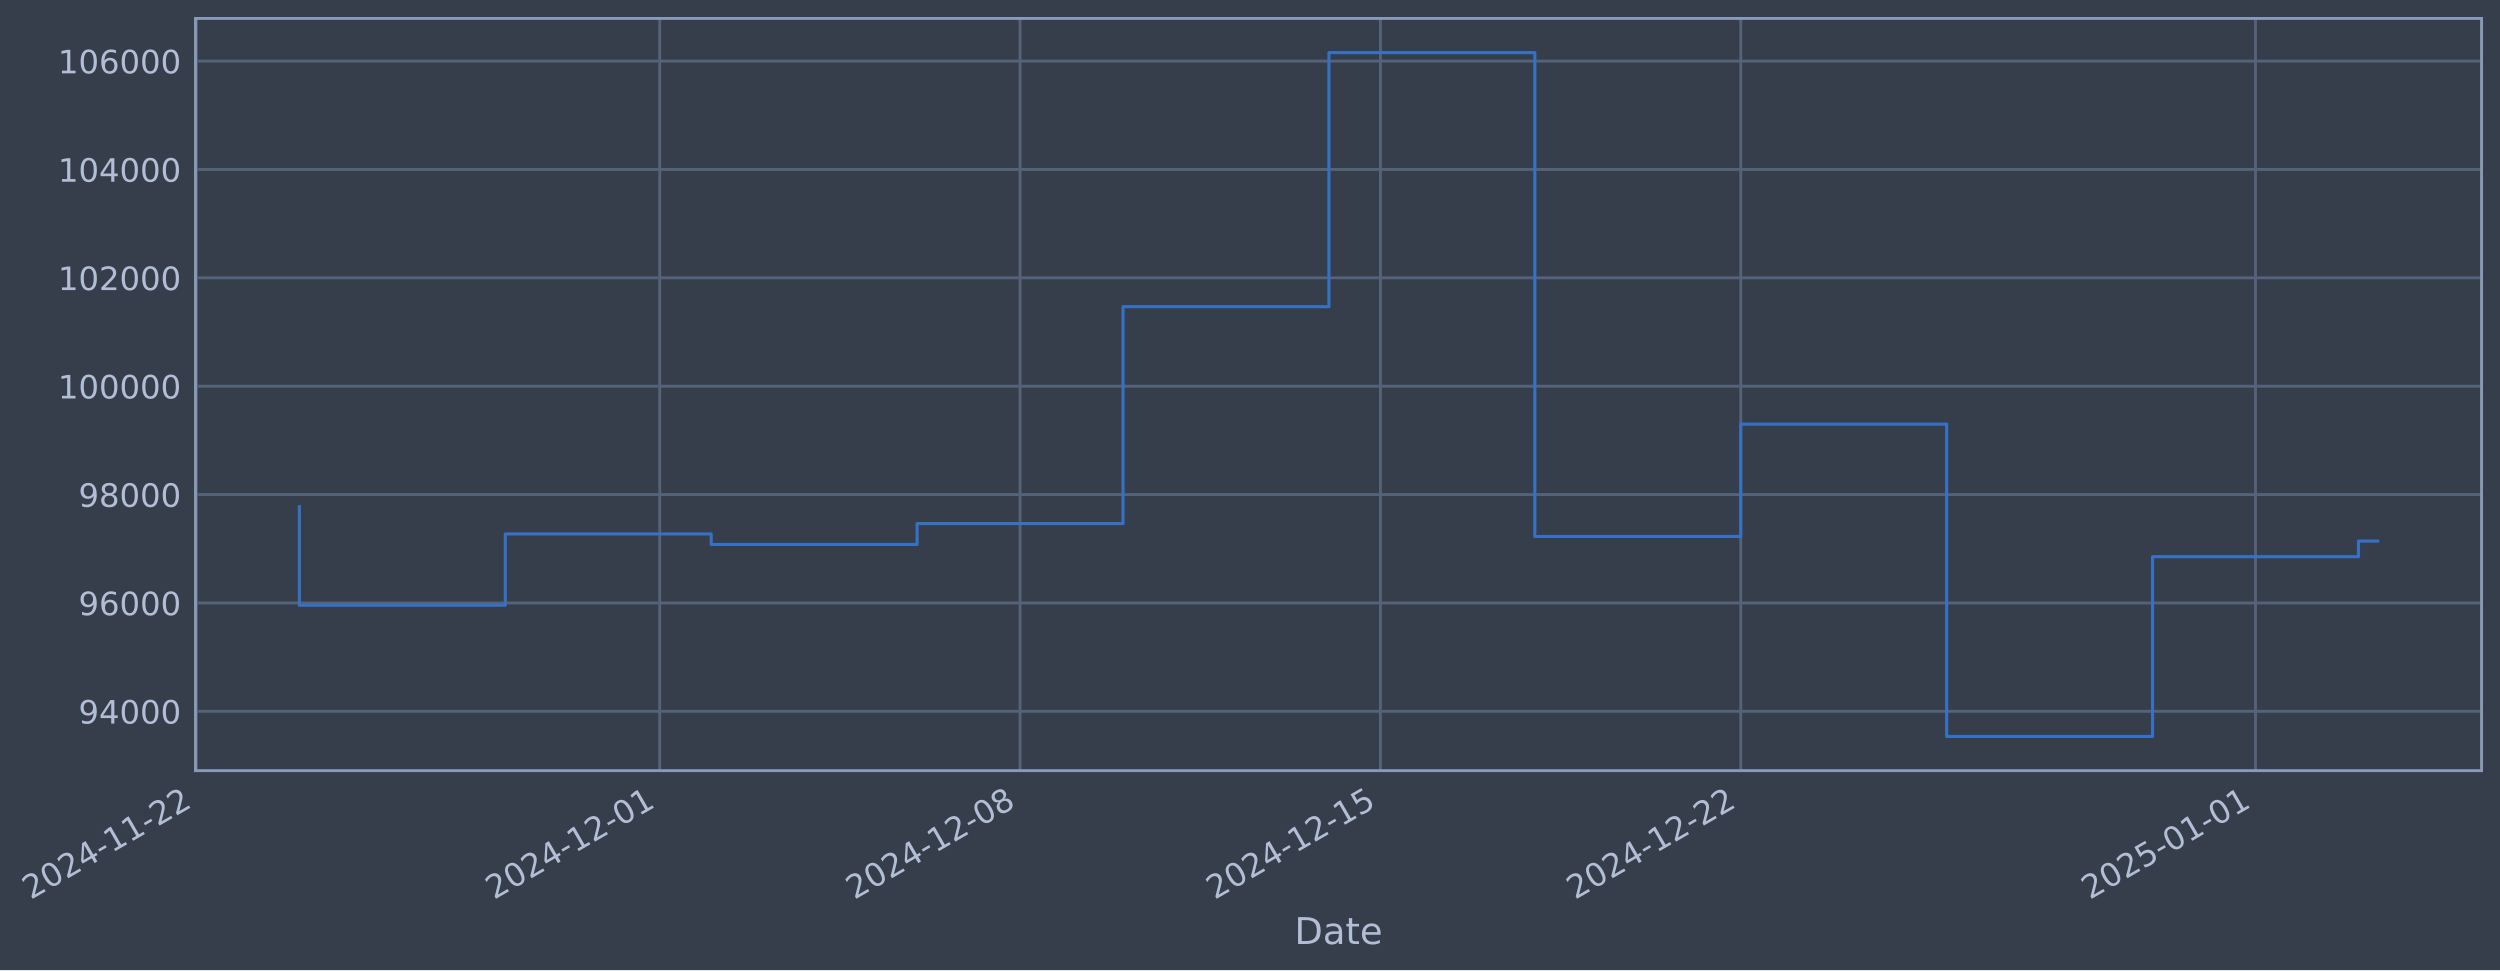
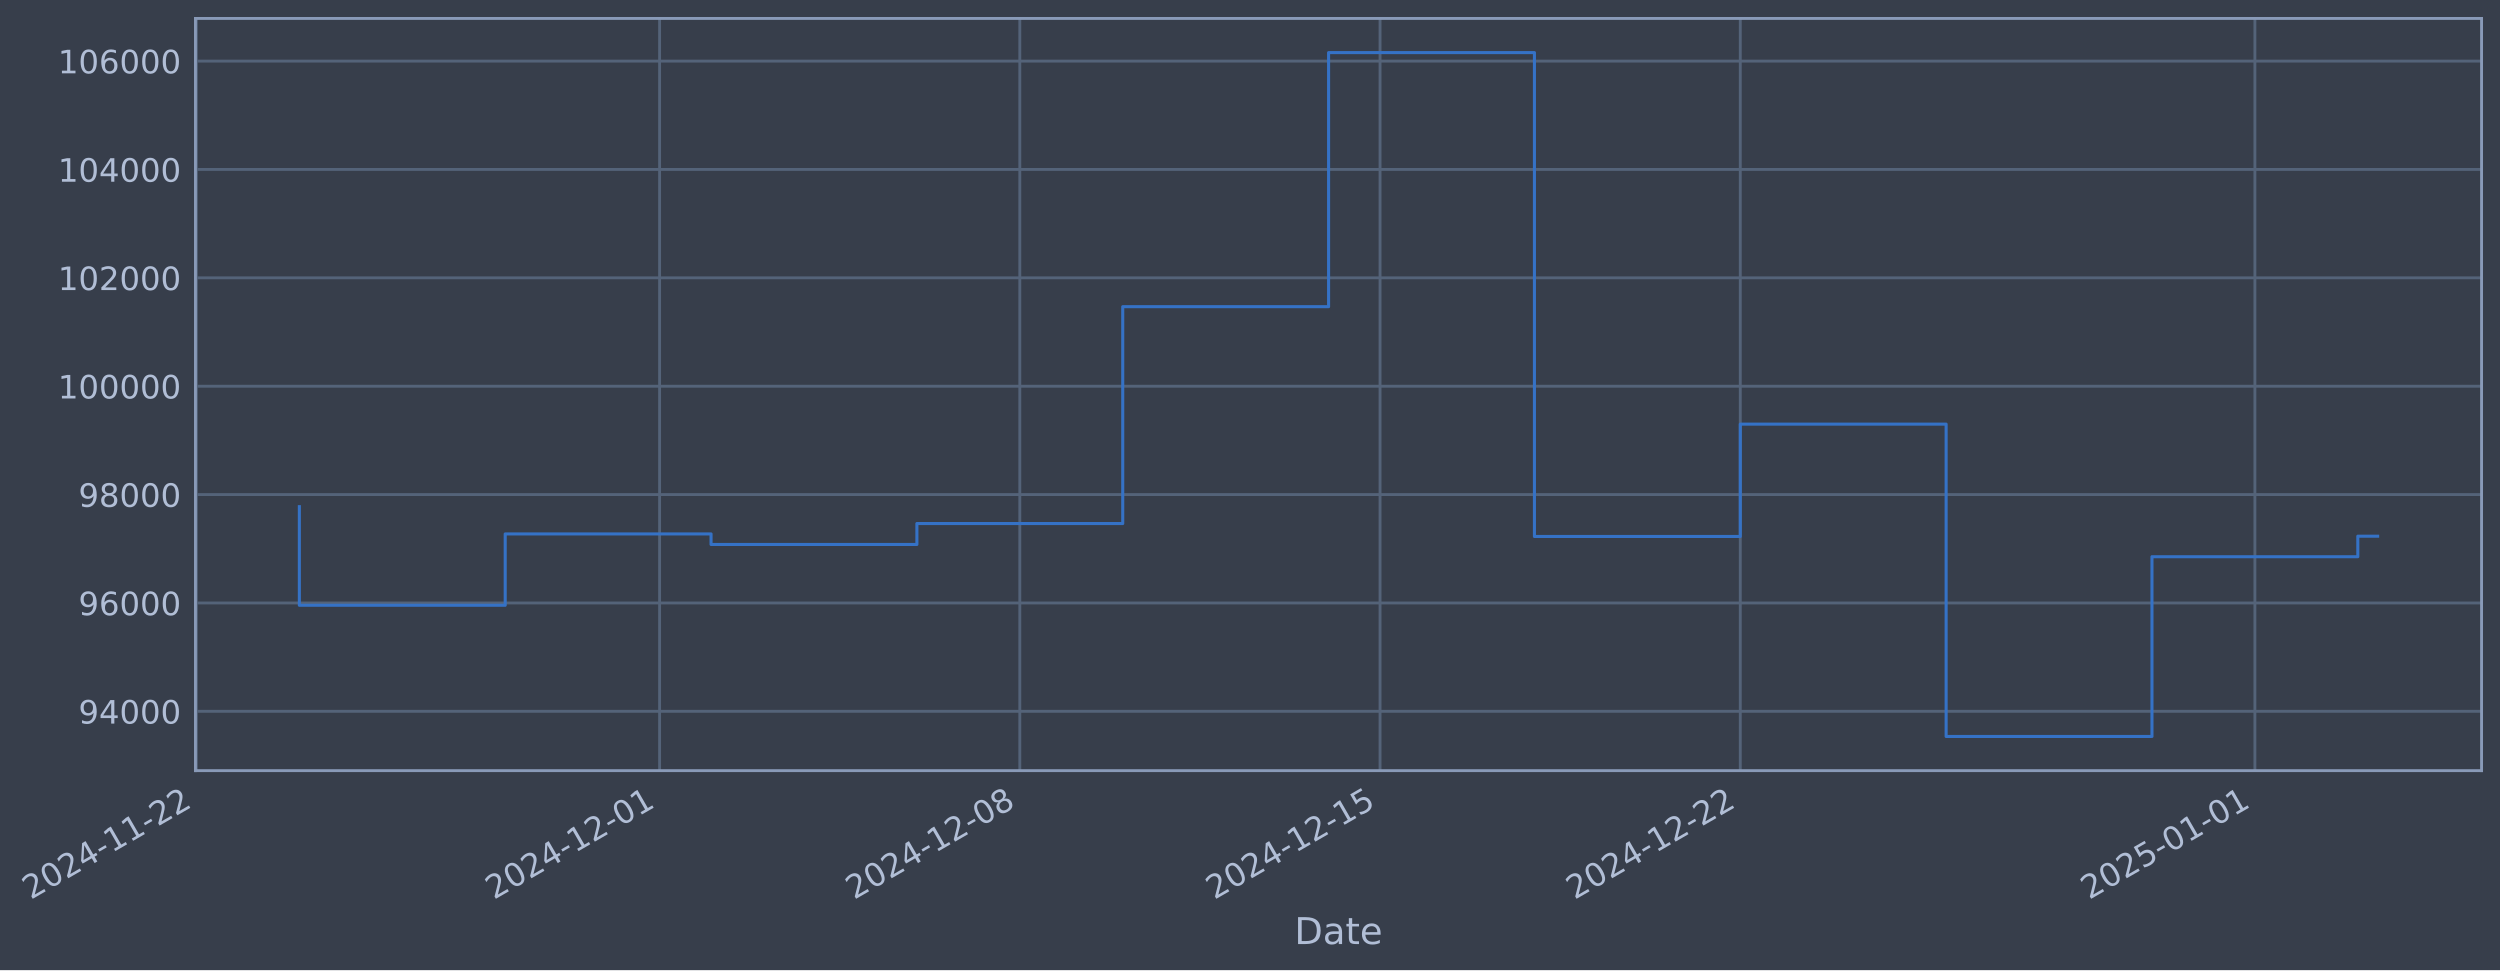
- <svg xmlns="http://www.w3.org/2000/svg" xmlns:xlink="http://www.w3.org/1999/xlink" width="976.338pt" height="378.87pt" viewBox="0 0 976.338 378.87" version="1.1">
+ <svg xmlns="http://www.w3.org/2000/svg" xmlns:xlink="http://www.w3.org/1999/xlink" width="976.325pt" height="378.87pt" viewBox="0 0 976.325 378.87" version="1.1">
  <defs>
    <style type="text/css">*{stroke-linejoin: round; stroke-linecap: butt}</style>
  </defs>
  <g id="figure_1">
    <g id="patch_1">
-       <path d="M 0 378.87  L 976.338 378.87  L 976.338 0  L 0 0  z " style="fill: #373e4b" />
+       <path d="M 0 378.87  L 976.325 378.87  L 976.325 0  L 0 0  z " style="fill: #373e4b" />
    </g>
    <g id="axes_1">
      <g id="patch_2">
-         <path d="M 76.338 300.96  L 969.138 300.96  L 969.138 7.2  L 76.338 7.2  z " style="fill: #373e4b" />
+         <path d="M 76.325 300.96  L 969.125 300.96  L 969.125 7.2  L 76.325 7.2  z " style="fill: #373e4b" />
      </g>
      <g id="matplotlib.axis_1">
        <g id="xtick_1">
          <g id="line2d_1">
-             <path d="M 76.713 300.96  L 76.713 7.2  " clip-path="url(#p4446ed6ed5)" style="fill: none; stroke: #546379; stroke-width: 1.12; stroke-linecap: square" />
+             <path d="M 76.713 300.96  L 76.713 7.2  " clip-path="url(#pf65f4f0245)" style="fill: none; stroke: #546379; stroke-width: 1.12; stroke-linecap: square" />
          </g>
          <g id="line2d_2" />
          <g id="text_1">
            <g style="fill: #b1bed6" transform="translate(11.98702 351.4642) rotate(-30) scale(0.126 -0.126)">
              <defs>
                <path id="DejaVuSans-32" d="M 1228 531  L 3431 531  L 3431 0  L 469 0  L 469 531  Q 828 903 1448 1529  Q 2069 2156 2228 2338  Q 2531 2678 2651 2914  Q 2772 3150 2772 3378  Q 2772 3750 2511 3984  Q 2250 4219 1831 4219  Q 1534 4219 1204 4116  Q 875 4013 500 3803  L 500 4441  Q 881 4594 1212 4672  Q 1544 4750 1819 4750  Q 2544 4750 2975 4387  Q 3406 4025 3406 3419  Q 3406 3131 3298 2873  Q 3191 2616 2906 2266  Q 2828 2175 2409 1742  Q 1991 1309 1228 531  z " transform="scale(0.015625)" />
                <path id="DejaVuSans-30" d="M 2034 4250  Q 1547 4250 1301 3770  Q 1056 3291 1056 2328  Q 1056 1369 1301 889  Q 1547 409 2034 409  Q 2525 409 2770 889  Q 3016 1369 3016 2328  Q 3016 3291 2770 3770  Q 2525 4250 2034 4250  z M 2034 4750  Q 2819 4750 3233 4129  Q 3647 3509 3647 2328  Q 3647 1150 3233 529  Q 2819 -91 2034 -91  Q 1250 -91 836 529  Q 422 1150 422 2328  Q 422 3509 836 4129  Q 1250 4750 2034 4750  z " transform="scale(0.015625)" />
                <path id="DejaVuSans-34" d="M 2419 4116  L 825 1625  L 2419 1625  L 2419 4116  z M 2253 4666  L 3047 4666  L 3047 1625  L 3713 1625  L 3713 1100  L 3047 1100  L 3047 0  L 2419 0  L 2419 1100  L 313 1100  L 313 1709  L 2253 4666  z " transform="scale(0.015625)" />
                <path id="DejaVuSans-2d" d="M 313 2009  L 1997 2009  L 1997 1497  L 313 1497  L 313 2009  z " transform="scale(0.015625)" />
                <path id="DejaVuSans-31" d="M 794 531  L 1825 531  L 1825 4091  L 703 3866  L 703 4441  L 1819 4666  L 2450 4666  L 2450 531  L 3481 531  L 3481 0  L 794 0  L 794 531  z " transform="scale(0.015625)" />
              </defs>
              <use xlink:href="#DejaVuSans-32" />
              <use xlink:href="#DejaVuSans-30" transform="translate(63.62305 0)" />
              <use xlink:href="#DejaVuSans-32" transform="translate(127.2461 0)" />
              <use xlink:href="#DejaVuSans-34" transform="translate(190.8691 0)" />
              <use xlink:href="#DejaVuSans-2d" transform="translate(254.4922 0)" />
              <use xlink:href="#DejaVuSans-31" transform="translate(290.5762 0)" />
              <use xlink:href="#DejaVuSans-31" transform="translate(354.1992 0)" />
              <use xlink:href="#DejaVuSans-2d" transform="translate(417.8223 0)" />
              <use xlink:href="#DejaVuSans-32" transform="translate(453.9062 0)" />
              <use xlink:href="#DejaVuSans-32" transform="translate(517.5293 0)" />
            </g>
          </g>
        </g>
        <g id="xtick_2">
          <g id="line2d_3">
-             <path d="M 257.646 300.96  L 257.646 7.2  " clip-path="url(#p4446ed6ed5)" style="fill: none; stroke: #546379; stroke-width: 1.12; stroke-linecap: square" />
+             <path d="M 257.588 300.96  L 257.588 7.2  " clip-path="url(#pf65f4f0245)" style="fill: none; stroke: #546379; stroke-width: 1.12; stroke-linecap: square" />
          </g>
          <g id="line2d_4" />
          <g id="text_2">
-             <g style="fill: #b1bed6" transform="translate(192.9201 351.4642) rotate(-30) scale(0.126 -0.126)">
+             <g style="fill: #b1bed6" transform="translate(192.8621 351.4642) rotate(-30) scale(0.126 -0.126)">
              <use xlink:href="#DejaVuSans-32" />
              <use xlink:href="#DejaVuSans-30" transform="translate(63.62305 0)" />
              <use xlink:href="#DejaVuSans-32" transform="translate(127.2461 0)" />
              <use xlink:href="#DejaVuSans-34" transform="translate(190.8691 0)" />
              <use xlink:href="#DejaVuSans-2d" transform="translate(254.4922 0)" />
              <use xlink:href="#DejaVuSans-31" transform="translate(290.5762 0)" />
              <use xlink:href="#DejaVuSans-32" transform="translate(354.1992 0)" />
              <use xlink:href="#DejaVuSans-2d" transform="translate(417.8223 0)" />
              <use xlink:href="#DejaVuSans-30" transform="translate(453.9062 0)" />
              <use xlink:href="#DejaVuSans-31" transform="translate(517.5293 0)" />
            </g>
          </g>
        </g>
        <g id="xtick_3">
          <g id="line2d_5">
-             <path d="M 398.371 300.96  L 398.371 7.2  " clip-path="url(#p4446ed6ed5)" style="fill: none; stroke: #546379; stroke-width: 1.12; stroke-linecap: square" />
+             <path d="M 398.268 300.96  L 398.268 7.2  " clip-path="url(#pf65f4f0245)" style="fill: none; stroke: #546379; stroke-width: 1.12; stroke-linecap: square" />
          </g>
          <g id="line2d_6" />
          <g id="text_3">
-             <g style="fill: #b1bed6" transform="translate(333.6458 351.4642) rotate(-30) scale(0.126 -0.126)">
+             <g style="fill: #b1bed6" transform="translate(333.5428 351.4642) rotate(-30) scale(0.126 -0.126)">
              <defs>
                <path id="DejaVuSans-38" d="M 2034 2216  Q 1584 2216 1326 1975  Q 1069 1734 1069 1313  Q 1069 891 1326 650  Q 1584 409 2034 409  Q 2484 409 2743 651  Q 3003 894 3003 1313  Q 3003 1734 2745 1975  Q 2488 2216 2034 2216  z M 1403 2484  Q 997 2584 770 2862  Q 544 3141 544 3541  Q 544 4100 942 4425  Q 1341 4750 2034 4750  Q 2731 4750 3128 4425  Q 3525 4100 3525 3541  Q 3525 3141 3298 2862  Q 3072 2584 2669 2484  Q 3125 2378 3379 2068  Q 3634 1759 3634 1313  Q 3634 634 3220 271  Q 2806 -91 2034 -91  Q 1263 -91 848 271  Q 434 634 434 1313  Q 434 1759 690 2068  Q 947 2378 1403 2484  z M 1172 3481  Q 1172 3119 1398 2916  Q 1625 2713 2034 2713  Q 2441 2713 2670 2916  Q 2900 3119 2900 3481  Q 2900 3844 2670 4047  Q 2441 4250 2034 4250  Q 1625 4250 1398 4047  Q 1172 3844 1172 3481  z " transform="scale(0.015625)" />
              </defs>
              <use xlink:href="#DejaVuSans-32" />
              <use xlink:href="#DejaVuSans-30" transform="translate(63.62305 0)" />
              <use xlink:href="#DejaVuSans-32" transform="translate(127.2461 0)" />
              <use xlink:href="#DejaVuSans-34" transform="translate(190.8691 0)" />
              <use xlink:href="#DejaVuSans-2d" transform="translate(254.4922 0)" />
              <use xlink:href="#DejaVuSans-31" transform="translate(290.5762 0)" />
              <use xlink:href="#DejaVuSans-32" transform="translate(354.1992 0)" />
              <use xlink:href="#DejaVuSans-2d" transform="translate(417.8223 0)" />
              <use xlink:href="#DejaVuSans-30" transform="translate(453.9062 0)" />
              <use xlink:href="#DejaVuSans-38" transform="translate(517.5293 0)" />
            </g>
          </g>
        </g>
        <g id="xtick_4">
          <g id="line2d_7">
-             <path d="M 539.097 300.96  L 539.097 7.2  " clip-path="url(#p4446ed6ed5)" style="fill: none; stroke: #546379; stroke-width: 1.12; stroke-linecap: square" />
+             <path d="M 538.949 300.96  L 538.949 7.2  " clip-path="url(#pf65f4f0245)" style="fill: none; stroke: #546379; stroke-width: 1.12; stroke-linecap: square" />
          </g>
          <g id="line2d_8" />
          <g id="text_4">
-             <g style="fill: #b1bed6" transform="translate(474.3716 351.4642) rotate(-30) scale(0.126 -0.126)">
+             <g style="fill: #b1bed6" transform="translate(474.2234 351.4642) rotate(-30) scale(0.126 -0.126)">
              <defs>
                <path id="DejaVuSans-35" d="M 691 4666  L 3169 4666  L 3169 4134  L 1269 4134  L 1269 2991  Q 1406 3038 1543 3061  Q 1681 3084 1819 3084  Q 2600 3084 3056 2656  Q 3513 2228 3513 1497  Q 3513 744 3044 326  Q 2575 -91 1722 -91  Q 1428 -91 1123 -41  Q 819 9 494 109  L 494 744  Q 775 591 1075 516  Q 1375 441 1709 441  Q 2250 441 2565 725  Q 2881 1009 2881 1497  Q 2881 1984 2565 2268  Q 2250 2553 1709 2553  Q 1456 2553 1204 2497  Q 953 2441 691 2322  L 691 4666  z " transform="scale(0.015625)" />
              </defs>
              <use xlink:href="#DejaVuSans-32" />
              <use xlink:href="#DejaVuSans-30" transform="translate(63.62305 0)" />
              <use xlink:href="#DejaVuSans-32" transform="translate(127.2461 0)" />
              <use xlink:href="#DejaVuSans-34" transform="translate(190.8691 0)" />
              <use xlink:href="#DejaVuSans-2d" transform="translate(254.4922 0)" />
              <use xlink:href="#DejaVuSans-31" transform="translate(290.5762 0)" />
              <use xlink:href="#DejaVuSans-32" transform="translate(354.1992 0)" />
              <use xlink:href="#DejaVuSans-2d" transform="translate(417.8223 0)" />
              <use xlink:href="#DejaVuSans-31" transform="translate(453.9062 0)" />
              <use xlink:href="#DejaVuSans-35" transform="translate(517.5293 0)" />
            </g>
          </g>
        </g>
        <g id="xtick_5">
          <g id="line2d_9">
-             <path d="M 679.823 300.96  L 679.823 7.2  " clip-path="url(#p4446ed6ed5)" style="fill: none; stroke: #546379; stroke-width: 1.12; stroke-linecap: square" />
+             <path d="M 679.63 300.96  L 679.63 7.2  " clip-path="url(#pf65f4f0245)" style="fill: none; stroke: #546379; stroke-width: 1.12; stroke-linecap: square" />
          </g>
          <g id="line2d_10" />
          <g id="text_5">
-             <g style="fill: #b1bed6" transform="translate(615.0973 351.4642) rotate(-30) scale(0.126 -0.126)">
+             <g style="fill: #b1bed6" transform="translate(614.9041 351.4642) rotate(-30) scale(0.126 -0.126)">
              <use xlink:href="#DejaVuSans-32" />
              <use xlink:href="#DejaVuSans-30" transform="translate(63.62305 0)" />
              <use xlink:href="#DejaVuSans-32" transform="translate(127.2461 0)" />
              <use xlink:href="#DejaVuSans-34" transform="translate(190.8691 0)" />
              <use xlink:href="#DejaVuSans-2d" transform="translate(254.4922 0)" />
              <use xlink:href="#DejaVuSans-31" transform="translate(290.5762 0)" />
              <use xlink:href="#DejaVuSans-32" transform="translate(354.1992 0)" />
              <use xlink:href="#DejaVuSans-2d" transform="translate(417.8223 0)" />
              <use xlink:href="#DejaVuSans-32" transform="translate(453.9062 0)" />
              <use xlink:href="#DejaVuSans-32" transform="translate(517.5293 0)" />
            </g>
          </g>
        </g>
        <g id="xtick_6">
          <g id="line2d_11">
-             <path d="M 880.86 300.96  L 880.86 7.2  " clip-path="url(#p4446ed6ed5)" style="fill: none; stroke: #546379; stroke-width: 1.12; stroke-linecap: square" />
+             <path d="M 880.602 300.96  L 880.602 7.2  " clip-path="url(#pf65f4f0245)" style="fill: none; stroke: #546379; stroke-width: 1.12; stroke-linecap: square" />
          </g>
          <g id="line2d_12" />
          <g id="text_6">
-             <g style="fill: #b1bed6" transform="translate(816.1341 351.4642) rotate(-30) scale(0.126 -0.126)">
+             <g style="fill: #b1bed6" transform="translate(815.8764 351.4642) rotate(-30) scale(0.126 -0.126)">
              <use xlink:href="#DejaVuSans-32" />
              <use xlink:href="#DejaVuSans-30" transform="translate(63.62305 0)" />
              <use xlink:href="#DejaVuSans-32" transform="translate(127.2461 0)" />
              <use xlink:href="#DejaVuSans-35" transform="translate(190.8691 0)" />
              <use xlink:href="#DejaVuSans-2d" transform="translate(254.4922 0)" />
              <use xlink:href="#DejaVuSans-30" transform="translate(290.5762 0)" />
              <use xlink:href="#DejaVuSans-31" transform="translate(354.1992 0)" />
              <use xlink:href="#DejaVuSans-2d" transform="translate(417.8223 0)" />
              <use xlink:href="#DejaVuSans-30" transform="translate(453.9062 0)" />
              <use xlink:href="#DejaVuSans-31" transform="translate(517.5293 0)" />
            </g>
          </g>
        </g>
        <g id="text_7">
-           <g style="fill: #b1bed6" transform="translate(505.5289 368.6753) scale(0.144 -0.144)">
+           <g style="fill: #b1bed6" transform="translate(505.5161 368.6753) scale(0.144 -0.144)">
            <defs>
              <path id="DejaVuSans-44" d="M 1259 4147  L 1259 519  L 2022 519  Q 2988 519 3436 956  Q 3884 1394 3884 2338  Q 3884 3275 3436 3711  Q 2988 4147 2022 4147  L 1259 4147  z M 628 4666  L 1925 4666  Q 3281 4666 3915 4102  Q 4550 3538 4550 2338  Q 4550 1131 3912 565  Q 3275 0 1925 0  L 628 0  L 628 4666  z " transform="scale(0.015625)" />
              <path id="DejaVuSans-61" d="M 2194 1759  Q 1497 1759 1228 1600  Q 959 1441 959 1056  Q 959 750 1161 570  Q 1363 391 1709 391  Q 2188 391 2477 730  Q 2766 1069 2766 1631  L 2766 1759  L 2194 1759  z M 3341 1997  L 3341 0  L 2766 0  L 2766 531  Q 2569 213 2275 61  Q 1981 -91 1556 -91  Q 1019 -91 701 211  Q 384 513 384 1019  Q 384 1609 779 1909  Q 1175 2209 1959 2209  L 2766 2209  L 2766 2266  Q 2766 2663 2505 2880  Q 2244 3097 1772 3097  Q 1472 3097 1187 3025  Q 903 2953 641 2809  L 641 3341  Q 956 3463 1253 3523  Q 1550 3584 1831 3584  Q 2591 3584 2966 3190  Q 3341 2797 3341 1997  z " transform="scale(0.015625)" />
              <path id="DejaVuSans-74" d="M 1172 4494  L 1172 3500  L 2356 3500  L 2356 3053  L 1172 3053  L 1172 1153  Q 1172 725 1289 603  Q 1406 481 1766 481  L 2356 481  L 2356 0  L 1766 0  Q 1100 0 847 248  Q 594 497 594 1153  L 594 3053  L 172 3053  L 172 3500  L 594 3500  L 594 4494  L 1172 4494  z " transform="scale(0.015625)" />
              <path id="DejaVuSans-65" d="M 3597 1894  L 3597 1613  L 953 1613  Q 991 1019 1311 708  Q 1631 397 2203 397  Q 2534 397 2845 478  Q 3156 559 3463 722  L 3463 178  Q 3153 47 2828 -22  Q 2503 -91 2169 -91  Q 1331 -91 842 396  Q 353 884 353 1716  Q 353 2575 817 3079  Q 1281 3584 2069 3584  Q 2775 3584 3186 3129  Q 3597 2675 3597 1894  z M 3022 2063  Q 3016 2534 2758 2815  Q 2500 3097 2075 3097  Q 1594 3097 1305 2825  Q 1016 2553 972 2059  L 3022 2063  z " transform="scale(0.015625)" />
            </defs>
            <use xlink:href="#DejaVuSans-44" />
            <use xlink:href="#DejaVuSans-61" transform="translate(77.00195 0)" />
            <use xlink:href="#DejaVuSans-74" transform="translate(138.2812 0)" />
            <use xlink:href="#DejaVuSans-65" transform="translate(177.4902 0)" />
          </g>
        </g>
      </g>
      <g id="matplotlib.axis_2">
        <g id="ytick_1">
          <g id="line2d_13">
-             <path d="M 76.338 277.797  L 969.138 277.797  " clip-path="url(#p4446ed6ed5)" style="fill: none; stroke: #546379; stroke-width: 1.12; stroke-linecap: square" />
+             <path d="M 76.325 277.797  L 969.125 277.797  " clip-path="url(#pf65f4f0245)" style="fill: none; stroke: #546379; stroke-width: 1.12; stroke-linecap: square" />
          </g>
          <g id="line2d_14" />
          <g id="text_8">
-             <g style="fill: #b1bed6" transform="translate(30.65431 282.5841) scale(0.126 -0.126)">
+             <g style="fill: #b1bed6" transform="translate(30.64143 282.5841) scale(0.126 -0.126)">
              <defs>
                <path id="DejaVuSans-39" d="M 703 97  L 703 672  Q 941 559 1184 500  Q 1428 441 1663 441  Q 2288 441 2617 861  Q 2947 1281 2994 2138  Q 2813 1869 2534 1725  Q 2256 1581 1919 1581  Q 1219 1581 811 2004  Q 403 2428 403 3163  Q 403 3881 828 4315  Q 1253 4750 1959 4750  Q 2769 4750 3195 4129  Q 3622 3509 3622 2328  Q 3622 1225 3098 567  Q 2575 -91 1691 -91  Q 1453 -91 1209 -44  Q 966 3 703 97  z M 1959 2075  Q 2384 2075 2632 2365  Q 2881 2656 2881 3163  Q 2881 3666 2632 3958  Q 2384 4250 1959 4250  Q 1534 4250 1286 3958  Q 1038 3666 1038 3163  Q 1038 2656 1286 2365  Q 1534 2075 1959 2075  z " transform="scale(0.015625)" />
              </defs>
              <use xlink:href="#DejaVuSans-39" />
              <use xlink:href="#DejaVuSans-34" transform="translate(63.62305 0)" />
              <use xlink:href="#DejaVuSans-30" transform="translate(127.2461 0)" />
              <use xlink:href="#DejaVuSans-30" transform="translate(190.8691 0)" />
              <use xlink:href="#DejaVuSans-30" transform="translate(254.4922 0)" />
            </g>
          </g>
        </g>
        <g id="ytick_2">
          <g id="line2d_15">
-             <path d="M 76.338 235.473  L 969.138 235.473  " clip-path="url(#p4446ed6ed5)" style="fill: none; stroke: #546379; stroke-width: 1.12; stroke-linecap: square" />
+             <path d="M 76.325 235.473  L 969.125 235.473  " clip-path="url(#pf65f4f0245)" style="fill: none; stroke: #546379; stroke-width: 1.12; stroke-linecap: square" />
          </g>
          <g id="line2d_16" />
          <g id="text_9">
-             <g style="fill: #b1bed6" transform="translate(30.65431 240.2602) scale(0.126 -0.126)">
+             <g style="fill: #b1bed6" transform="translate(30.64143 240.2602) scale(0.126 -0.126)">
              <defs>
                <path id="DejaVuSans-36" d="M 2113 2584  Q 1688 2584 1439 2293  Q 1191 2003 1191 1497  Q 1191 994 1439 701  Q 1688 409 2113 409  Q 2538 409 2786 701  Q 3034 994 3034 1497  Q 3034 2003 2786 2293  Q 2538 2584 2113 2584  z M 3366 4563  L 3366 3988  Q 3128 4100 2886 4159  Q 2644 4219 2406 4219  Q 1781 4219 1451 3797  Q 1122 3375 1075 2522  Q 1259 2794 1537 2939  Q 1816 3084 2150 3084  Q 2853 3084 3261 2657  Q 3669 2231 3669 1497  Q 3669 778 3244 343  Q 2819 -91 2113 -91  Q 1303 -91 875 529  Q 447 1150 447 2328  Q 447 3434 972 4092  Q 1497 4750 2381 4750  Q 2619 4750 2861 4703  Q 3103 4656 3366 4563  z " transform="scale(0.015625)" />
              </defs>
              <use xlink:href="#DejaVuSans-39" />
              <use xlink:href="#DejaVuSans-36" transform="translate(63.62305 0)" />
              <use xlink:href="#DejaVuSans-30" transform="translate(127.2461 0)" />
              <use xlink:href="#DejaVuSans-30" transform="translate(190.8691 0)" />
              <use xlink:href="#DejaVuSans-30" transform="translate(254.4922 0)" />
            </g>
          </g>
        </g>
        <g id="ytick_3">
          <g id="line2d_17">
-             <path d="M 76.338 193.149  L 969.138 193.149  " clip-path="url(#p4446ed6ed5)" style="fill: none; stroke: #546379; stroke-width: 1.12; stroke-linecap: square" />
+             <path d="M 76.325 193.149  L 969.125 193.149  " clip-path="url(#pf65f4f0245)" style="fill: none; stroke: #546379; stroke-width: 1.12; stroke-linecap: square" />
          </g>
          <g id="line2d_18" />
          <g id="text_10">
-             <g style="fill: #b1bed6" transform="translate(30.65431 197.9364) scale(0.126 -0.126)">
+             <g style="fill: #b1bed6" transform="translate(30.64143 197.9364) scale(0.126 -0.126)">
              <use xlink:href="#DejaVuSans-39" />
              <use xlink:href="#DejaVuSans-38" transform="translate(63.62305 0)" />
              <use xlink:href="#DejaVuSans-30" transform="translate(127.2461 0)" />
              <use xlink:href="#DejaVuSans-30" transform="translate(190.8691 0)" />
              <use xlink:href="#DejaVuSans-30" transform="translate(254.4922 0)" />
            </g>
          </g>
        </g>
        <g id="ytick_4">
          <g id="line2d_19">
-             <path d="M 76.338 150.826  L 969.138 150.826  " clip-path="url(#p4446ed6ed5)" style="fill: none; stroke: #546379; stroke-width: 1.12; stroke-linecap: square" />
+             <path d="M 76.325 150.826  L 969.125 150.826  " clip-path="url(#pf65f4f0245)" style="fill: none; stroke: #546379; stroke-width: 1.12; stroke-linecap: square" />
          </g>
          <g id="line2d_20" />
          <g id="text_11">
-             <g style="fill: #b1bed6" transform="translate(22.63756 155.6126) scale(0.126 -0.126)">
+             <g style="fill: #b1bed6" transform="translate(22.62468 155.6126) scale(0.126 -0.126)">
              <use xlink:href="#DejaVuSans-31" />
              <use xlink:href="#DejaVuSans-30" transform="translate(63.62305 0)" />
              <use xlink:href="#DejaVuSans-30" transform="translate(127.2461 0)" />
              <use xlink:href="#DejaVuSans-30" transform="translate(190.8691 0)" />
              <use xlink:href="#DejaVuSans-30" transform="translate(254.4922 0)" />
              <use xlink:href="#DejaVuSans-30" transform="translate(318.1152 0)" />
            </g>
          </g>
        </g>
        <g id="ytick_5">
          <g id="line2d_21">
-             <path d="M 76.338 108.502  L 969.138 108.502  " clip-path="url(#p4446ed6ed5)" style="fill: none; stroke: #546379; stroke-width: 1.12; stroke-linecap: square" />
+             <path d="M 76.325 108.502  L 969.125 108.502  " clip-path="url(#pf65f4f0245)" style="fill: none; stroke: #546379; stroke-width: 1.12; stroke-linecap: square" />
          </g>
          <g id="line2d_22" />
          <g id="text_12">
-             <g style="fill: #b1bed6" transform="translate(22.63756 113.2888) scale(0.126 -0.126)">
+             <g style="fill: #b1bed6" transform="translate(22.62468 113.2888) scale(0.126 -0.126)">
              <use xlink:href="#DejaVuSans-31" />
              <use xlink:href="#DejaVuSans-30" transform="translate(63.62305 0)" />
              <use xlink:href="#DejaVuSans-32" transform="translate(127.2461 0)" />
              <use xlink:href="#DejaVuSans-30" transform="translate(190.8691 0)" />
              <use xlink:href="#DejaVuSans-30" transform="translate(254.4922 0)" />
              <use xlink:href="#DejaVuSans-30" transform="translate(318.1152 0)" />
            </g>
          </g>
        </g>
        <g id="ytick_6">
          <g id="line2d_23">
-             <path d="M 76.338 66.178  L 969.138 66.178  " clip-path="url(#p4446ed6ed5)" style="fill: none; stroke: #546379; stroke-width: 1.12; stroke-linecap: square" />
+             <path d="M 76.325 66.178  L 969.125 66.178  " clip-path="url(#pf65f4f0245)" style="fill: none; stroke: #546379; stroke-width: 1.12; stroke-linecap: square" />
          </g>
          <g id="line2d_24" />
          <g id="text_13">
-             <g style="fill: #b1bed6" transform="translate(22.63756 70.96502) scale(0.126 -0.126)">
+             <g style="fill: #b1bed6" transform="translate(22.62468 70.96502) scale(0.126 -0.126)">
              <use xlink:href="#DejaVuSans-31" />
              <use xlink:href="#DejaVuSans-30" transform="translate(63.62305 0)" />
              <use xlink:href="#DejaVuSans-34" transform="translate(127.2461 0)" />
              <use xlink:href="#DejaVuSans-30" transform="translate(190.8691 0)" />
              <use xlink:href="#DejaVuSans-30" transform="translate(254.4922 0)" />
              <use xlink:href="#DejaVuSans-30" transform="translate(318.1152 0)" />
            </g>
          </g>
        </g>
        <g id="ytick_7">
          <g id="line2d_25">
-             <path d="M 76.338 23.854  L 969.138 23.854  " clip-path="url(#p4446ed6ed5)" style="fill: none; stroke: #546379; stroke-width: 1.12; stroke-linecap: square" />
+             <path d="M 76.325 23.854  L 969.125 23.854  " clip-path="url(#pf65f4f0245)" style="fill: none; stroke: #546379; stroke-width: 1.12; stroke-linecap: square" />
          </g>
          <g id="line2d_26" />
          <g id="text_14">
-             <g style="fill: #b1bed6" transform="translate(22.63756 28.64121) scale(0.126 -0.126)">
+             <g style="fill: #b1bed6" transform="translate(22.62468 28.64121) scale(0.126 -0.126)">
              <use xlink:href="#DejaVuSans-31" />
              <use xlink:href="#DejaVuSans-30" transform="translate(63.62305 0)" />
              <use xlink:href="#DejaVuSans-36" transform="translate(127.2461 0)" />
              <use xlink:href="#DejaVuSans-30" transform="translate(190.8691 0)" />
              <use xlink:href="#DejaVuSans-30" transform="translate(254.4922 0)" />
              <use xlink:href="#DejaVuSans-30" transform="translate(318.1152 0)" />
            </g>
          </g>
        </g>
      </g>
      <g id="line2d_27">
-         <path d="M 116.92 197.87  L 116.92 236.383  L 197.335 236.383  L 197.335 208.521  L 277.749 208.521  L 277.749 212.628  L 358.164 212.628  L 358.164 204.459  L 438.579 204.459  L 438.579 119.77  L 518.993 119.77  L 518.993 20.553  L 599.408 20.553  L 599.408 209.517  L 679.823 209.517  L 679.823 165.636  L 760.238 165.636  L 760.238 287.607  L 840.652 287.607  L 840.652 217.409  L 921.067 217.409  L 921.067 211.301  L 928.556 211.301  " clip-path="url(#p4446ed6ed5)" style="fill: none; stroke: #3572c6; stroke-width: 1.2; stroke-linecap: square" />
+         <path d="M 116.907 197.87  L 116.907 236.383  L 197.296 236.383  L 197.296 208.521  L 277.685 208.521  L 277.685 212.628  L 358.074 212.628  L 358.074 204.459  L 438.463 204.459  L 438.463 119.77  L 518.852 119.77  L 518.852 20.553  L 599.241 20.553  L 599.241 209.517  L 679.63 209.517  L 679.63 165.636  L 760.019 165.636  L 760.019 287.607  L 840.407 287.607  L 840.407 217.409  L 920.796 217.409  L 920.796 209.397  L 928.543 209.397  " clip-path="url(#pf65f4f0245)" style="fill: none; stroke: #3572c6; stroke-width: 1.2; stroke-linecap: square" />
      </g>
      <g id="patch_3">
-         <path d="M 76.338 300.96  L 76.338 7.2  " style="fill: none; stroke: #899ab8; stroke-width: 1.12; stroke-linejoin: miter; stroke-linecap: square" />
+         <path d="M 76.325 300.96  L 76.325 7.2  " style="fill: none; stroke: #899ab8; stroke-width: 1.12; stroke-linejoin: miter; stroke-linecap: square" />
      </g>
      <g id="patch_4">
-         <path d="M 969.138 300.96  L 969.138 7.2  " style="fill: none; stroke: #899ab8; stroke-width: 1.12; stroke-linejoin: miter; stroke-linecap: square" />
+         <path d="M 969.125 300.96  L 969.125 7.2  " style="fill: none; stroke: #899ab8; stroke-width: 1.12; stroke-linejoin: miter; stroke-linecap: square" />
      </g>
      <g id="patch_5">
-         <path d="M 76.338 300.96  L 969.138 300.96  " style="fill: none; stroke: #899ab8; stroke-width: 1.12; stroke-linejoin: miter; stroke-linecap: square" />
+         <path d="M 76.325 300.96  L 969.125 300.96  " style="fill: none; stroke: #899ab8; stroke-width: 1.12; stroke-linejoin: miter; stroke-linecap: square" />
      </g>
      <g id="patch_6">
-         <path d="M 76.338 7.2  L 969.138 7.2  " style="fill: none; stroke: #899ab8; stroke-width: 1.12; stroke-linejoin: miter; stroke-linecap: square" />
+         <path d="M 76.325 7.2  L 969.125 7.2  " style="fill: none; stroke: #899ab8; stroke-width: 1.12; stroke-linejoin: miter; stroke-linecap: square" />
      </g>
    </g>
  </g>
  <defs>
-     <clipPath id="p4446ed6ed5">
-       <rect x="76.338" y="7.2" width="892.8" height="293.76" />
+     <clipPath id="pf65f4f0245">
+       <rect x="76.325" y="7.2" width="892.8" height="293.76" />
    </clipPath>
  </defs>
</svg>
